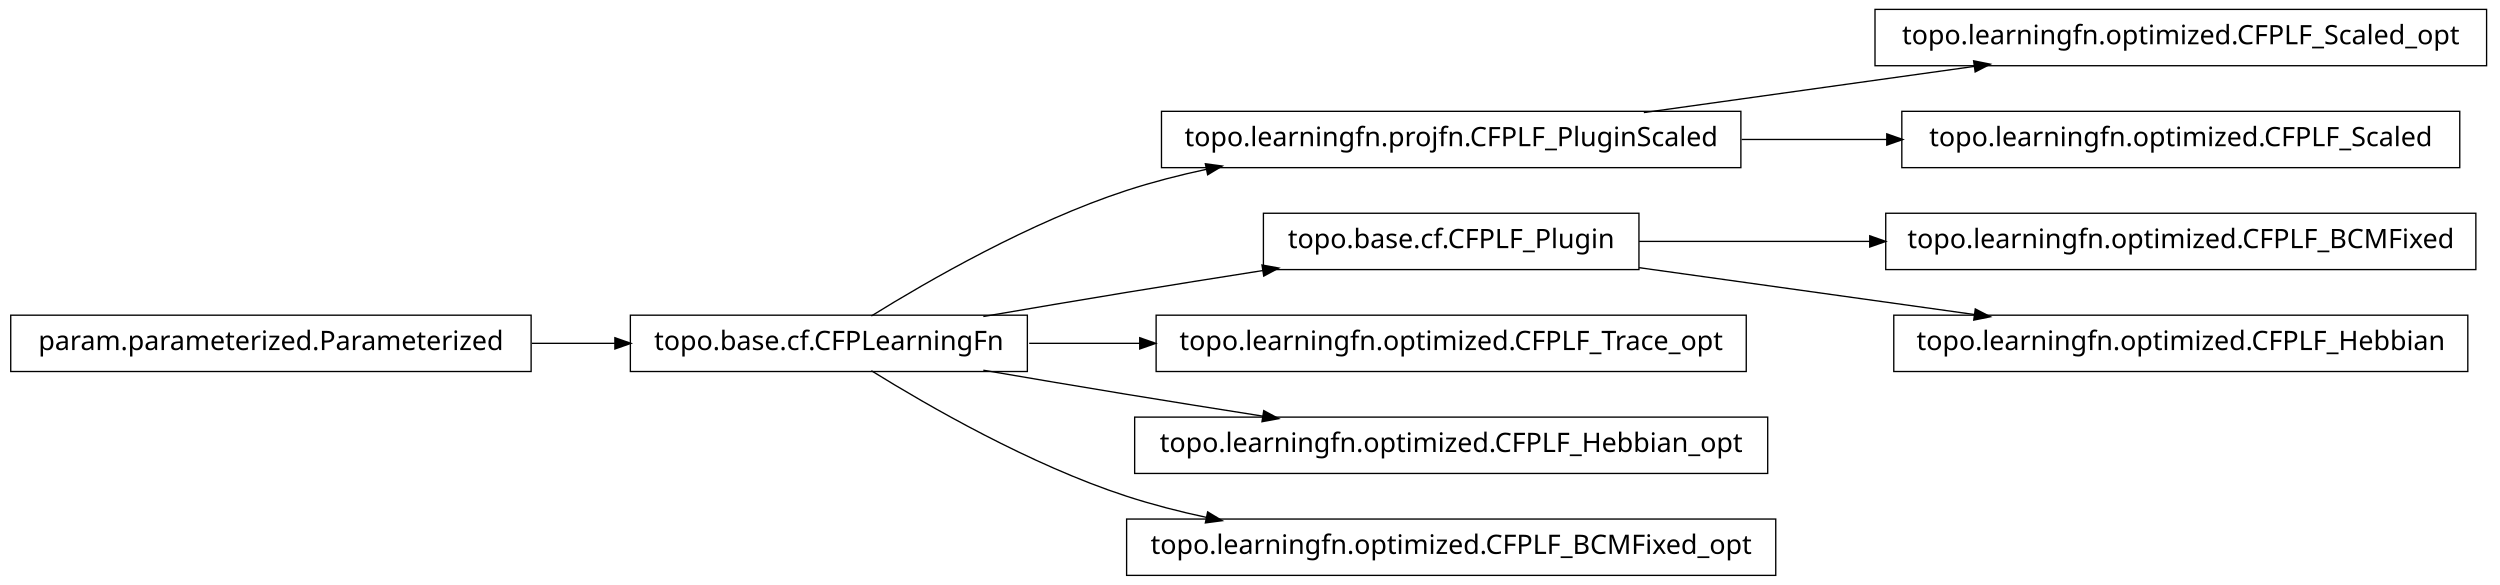
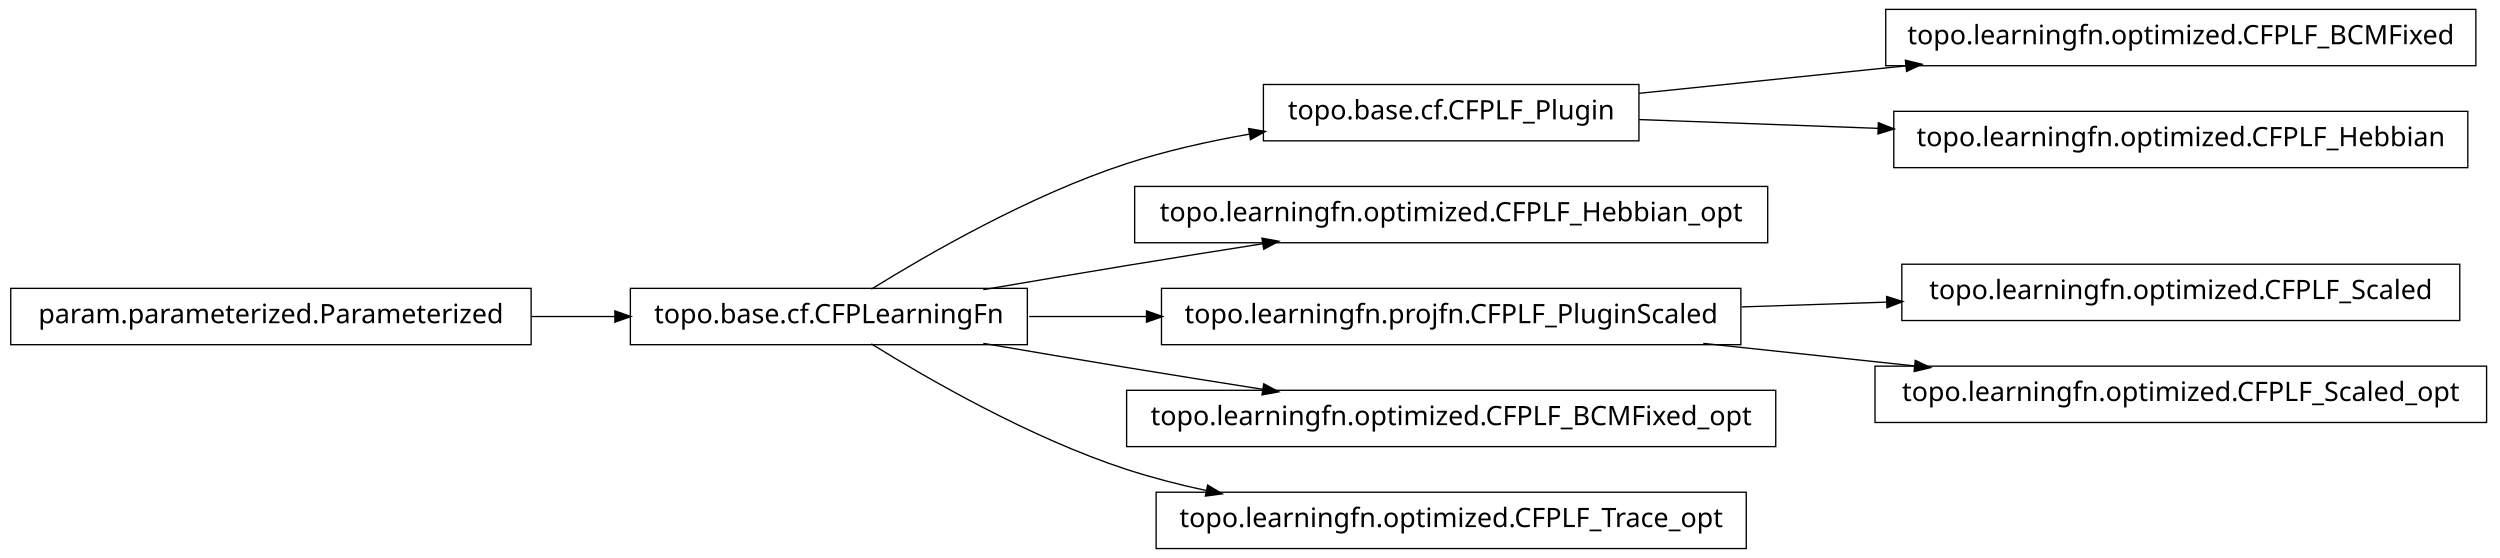
- <svg xmlns="http://www.w3.org/2000/svg" width="932pt" height="218pt" viewBox="0.00 0.00 932.00 218.00">
-   <g id="graph1" class="graph" transform="scale(1 1) rotate(0) translate(4 214)">
-     <polygon fill="white" stroke="white" points="-4,5 -4,-214 929,-214 929,5 -4,5" />
+ <svg xmlns="http://www.w3.org/2000/svg" width="932pt" height="208pt" viewBox="0.00 0.00 932.00 208.00">
+   <g id="graph1" class="graph" transform="scale(1 1) rotate(0) translate(4 204)">
+     <polygon fill="white" stroke="white" points="-4,5 -4,-204 929,-204 929,5 -4,5" />
    <g id="node1" class="node">
-       <polygon fill="none" stroke="black" stroke-width="0.5" points="923,-210.5 695,-210.5 695,-189.5 923,-189.5 923,-210.5" />
-       <text text-anchor="middle" x="809" y="-197.5" font-family="Vera" font-size="10.00">topo.learningfn.optimized.CFPLF_Scaled_opt</text>
+       <polygon fill="none" stroke="black" stroke-width="0.5" points="919,-200.5 699,-200.5 699,-179.5 919,-179.5 919,-200.5" />
+       <text text-anchor="middle" x="809" y="-187.5" font-family="Vera" font-size="10.00">topo.learningfn.optimized.CFPLF_BCMFixed</text>
    </g>
    <g id="node2" class="node">
-       <polygon fill="none" stroke="black" stroke-width="0.5" points="645,-172.5 429,-172.5 429,-151.5 645,-151.5 645,-172.5" />
-       <text text-anchor="middle" x="537" y="-159.5" font-family="Vera" font-size="10.00">topo.learningfn.projfn.CFPLF_PluginScaled</text>
+       <polygon fill="none" stroke="black" stroke-width="0.5" points="607,-172.5 467,-172.5 467,-151.5 607,-151.5 607,-172.5" />
+       <text text-anchor="middle" x="537" y="-159.5" font-family="Vera" font-size="10.00">topo.base.cf.CFPLF_Plugin</text>
    </g>
    <g id="edge2" class="edge">
-       <path fill="none" stroke="black" stroke-width="0.5" d="M608.821,-172.034C646.78,-177.337 693.394,-183.849 732.087,-189.255" />
-       <polygon fill="black" stroke="black" points="732.055,-191.017 737.249,-189.976 732.539,-187.551 732.055,-191.017" />
+       <path fill="none" stroke="black" stroke-width="0.5" d="M607.047,-169.211C637.303,-172.325 673.305,-176.031 706.475,-179.446" />
+       <polygon fill="black" stroke="black" points="706.619,-181.22 711.772,-179.991 706.978,-177.738 706.619,-181.22" />
    </g>
-     <g id="node6" class="node">
-       <polygon fill="none" stroke="black" stroke-width="0.5" points="913,-172.5 705,-172.5 705,-151.5 913,-151.5 913,-172.5" />
-       <text text-anchor="middle" x="809" y="-159.5" font-family="Vera" font-size="10.00">topo.learningfn.optimized.CFPLF_Scaled</text>
+     <g id="node10" class="node">
+       <polygon fill="none" stroke="black" stroke-width="0.5" points="916,-162.5 702,-162.5 702,-141.5 916,-141.5 916,-162.5" />
+       <text text-anchor="middle" x="809" y="-149.5" font-family="Vera" font-size="10.00">topo.learningfn.optimized.CFPLF_Hebbian</text>
    </g>
-     <g id="edge6" class="edge">
-       <path fill="none" stroke="black" stroke-width="0.5" d="M645.283,-162C663.158,-162 681.7,-162 699.603,-162" />
-       <polygon fill="black" stroke="black" points="699.634,-163.75 704.634,-162 699.634,-160.25 699.634,-163.75" />
+     <g id="edge10" class="edge">
+       <path fill="none" stroke="black" stroke-width="0.5" d="M607.047,-159.425C634.202,-158.426 665.987,-157.258 696.197,-156.147" />
+       <polygon fill="black" stroke="black" points="696.491,-157.888 701.424,-155.955 696.363,-154.39 696.491,-157.888" />
    </g>
    <g id="node4" class="node">
      <polygon fill="none" stroke="black" stroke-width="0.5" points="379,-96.5 231,-96.5 231,-75.5 379,-75.5 379,-96.5" />
      <text text-anchor="middle" x="305" y="-83.5" font-family="Vera" font-size="10.00">topo.base.cf.CFPLearningFn</text>
    </g>
    <g id="edge4" class="edge">
-       <path fill="none" stroke="black" stroke-width="0.5" d="M320.839,-96.203C341.762,-109.184 380.162,-131.319 416,-143 425.556,-146.115 435.708,-148.727 445.91,-150.916" />
-       <polygon fill="black" stroke="black" points="445.669,-152.653 450.92,-151.957 446.381,-149.226 445.669,-152.653" />
+       <path fill="none" stroke="black" stroke-width="0.5" d="M320.839,-96.203C341.762,-109.184 380.162,-131.319 416,-143 430.531,-147.736 446.441,-151.311 461.81,-154.002" />
+       <polygon fill="black" stroke="black" points="461.776,-155.772 466.998,-154.882 462.361,-152.321 461.776,-155.772" />
    </g>
-     <g id="node9" class="node">
-       <polygon fill="none" stroke="black" stroke-width="0.5" points="607,-134.5 467,-134.5 467,-113.5 607,-113.5 607,-134.5" />
-       <text text-anchor="middle" x="537" y="-121.5" font-family="Vera" font-size="10.00">topo.base.cf.CFPLF_Plugin</text>
+     <g id="node6" class="node">
+       <polygon fill="none" stroke="black" stroke-width="0.5" points="655,-134.5 419,-134.5 419,-113.5 655,-113.5 655,-134.5" />
+       <text text-anchor="middle" x="537" y="-121.5" font-family="Vera" font-size="10.00">topo.learningfn.optimized.CFPLF_Hebbian_opt</text>
    </g>
-     <g id="edge12" class="edge">
+     <g id="edge6" class="edge">
      <path fill="none" stroke="black" stroke-width="0.5" d="M362.586,-96.012C379.762,-98.957 398.636,-102.151 416,-105 432.449,-107.699 450.17,-110.527 466.842,-113.151" />
      <polygon fill="black" stroke="black" points="466.768,-114.911 471.98,-113.959 467.312,-111.454 466.768,-114.911" />
    </g>
-     <g id="node14" class="node">
-       <polygon fill="none" stroke="black" stroke-width="0.5" points="647,-96.5 427,-96.5 427,-75.5 647,-75.5 647,-96.5" />
-       <text text-anchor="middle" x="537" y="-83.5" font-family="Vera" font-size="10.00">topo.learningfn.optimized.CFPLF_Trace_opt</text>
+     <g id="node8" class="node">
+       <polygon fill="none" stroke="black" stroke-width="0.5" points="645,-96.5 429,-96.5 429,-75.5 645,-75.5 645,-96.5" />
+       <text text-anchor="middle" x="537" y="-83.5" font-family="Vera" font-size="10.00">topo.learningfn.projfn.CFPLF_PluginScaled</text>
    </g>
-     <g id="edge14" class="edge">
-       <path fill="none" stroke="black" stroke-width="0.5" d="M379.683,-86C392.896,-86 406.932,-86 420.969,-86" />
-       <polygon fill="black" stroke="black" points="421.139,-87.75 426.139,-86 421.139,-84.25 421.139,-87.75" />
+     <g id="edge8" class="edge">
+       <path fill="none" stroke="black" stroke-width="0.5" d="M379.683,-86C393.726,-86 408.699,-86 423.614,-86" />
+       <polygon fill="black" stroke="black" points="423.668,-87.75 428.668,-86 423.668,-84.25 423.668,-87.75" />
    </g>
-     <g id="node18" class="node">
-       <polygon fill="none" stroke="black" stroke-width="0.5" points="655,-58.5 419,-58.5 419,-37.5 655,-37.5 655,-58.5" />
-       <text text-anchor="middle" x="537" y="-45.5" font-family="Vera" font-size="10.00">topo.learningfn.optimized.CFPLF_Hebbian_opt</text>
+     <g id="node12" class="node">
+       <polygon fill="none" stroke="black" stroke-width="0.5" points="658,-58.5 416,-58.5 416,-37.5 658,-37.5 658,-58.5" />
+       <text text-anchor="middle" x="537" y="-45.5" font-family="Vera" font-size="10.00">topo.learningfn.optimized.CFPLF_BCMFixed_opt</text>
    </g>
-     <g id="edge18" class="edge">
+     <g id="edge12" class="edge">
      <path fill="none" stroke="black" stroke-width="0.5" d="M362.586,-75.988C379.762,-73.043 398.636,-69.849 416,-67 432.449,-64.301 450.17,-61.473 466.842,-58.849" />
      <polygon fill="black" stroke="black" points="467.312,-60.546 471.98,-58.041 466.768,-57.089 467.312,-60.546" />
    </g>
-     <g id="node20" class="node">
-       <polygon fill="none" stroke="black" stroke-width="0.5" points="658,-20.5 416,-20.5 416,0.5 658,0.5 658,-20.5" />
-       <text text-anchor="middle" x="537" y="-7.5" font-family="Vera" font-size="10.00">topo.learningfn.optimized.CFPLF_BCMFixed_opt</text>
+     <g id="node14" class="node">
+       <polygon fill="none" stroke="black" stroke-width="0.5" points="647,-20.5 427,-20.5 427,0.5 647,0.5 647,-20.5" />
+       <text text-anchor="middle" x="537" y="-7.5" font-family="Vera" font-size="10.00">topo.learningfn.optimized.CFPLF_Trace_opt</text>
    </g>
-     <g id="edge20" class="edge">
+     <g id="edge14" class="edge">
      <path fill="none" stroke="black" stroke-width="0.5" d="M320.839,-75.797C341.762,-62.816 380.162,-40.681 416,-29 425.556,-25.885 435.708,-23.273 445.91,-21.084" />
      <polygon fill="black" stroke="black" points="446.381,-22.774 450.92,-20.043 445.669,-19.347 446.381,-22.774" />
    </g>
-     <g id="node8" class="node">
-       <polygon fill="none" stroke="black" stroke-width="0.5" points="919,-134.5 699,-134.5 699,-113.5 919,-113.5 919,-134.5" />
-       <text text-anchor="middle" x="809" y="-121.5" font-family="Vera" font-size="10.00">topo.learningfn.optimized.CFPLF_BCMFixed</text>
+     <g id="node18" class="node">
+       <polygon fill="none" stroke="black" stroke-width="0.5" points="913,-105.5 705,-105.5 705,-84.5 913,-84.5 913,-105.5" />
+       <text text-anchor="middle" x="809" y="-92.5" font-family="Vera" font-size="10.00">topo.learningfn.optimized.CFPLF_Scaled</text>
    </g>
-     <g id="edge8" class="edge">
-       <path fill="none" stroke="black" stroke-width="0.5" d="M607.047,-124C633.31,-124 663.902,-124 693.213,-124" />
-       <polygon fill="black" stroke="black" points="693.286,-125.75 698.286,-124 693.286,-122.25 693.286,-125.75" />
+     <g id="edge18" class="edge">
+       <path fill="none" stroke="black" stroke-width="0.5" d="M645.283,-89.583C663.158,-90.174 681.7,-90.788 699.603,-91.38" />
+       <polygon fill="black" stroke="black" points="699.579,-93.13 704.634,-91.547 699.694,-89.632 699.579,-93.13" />
+     </g>
+     <g id="node20" class="node">
+       <polygon fill="none" stroke="black" stroke-width="0.5" points="923,-67.5 695,-67.5 695,-46.5 923,-46.5 923,-67.5" />
+       <text text-anchor="middle" x="809" y="-54.5" font-family="Vera" font-size="10.00">topo.learningfn.optimized.CFPLF_Scaled_opt</text>
+     </g>
+     <g id="edge20" class="edge">
+       <path fill="none" stroke="black" stroke-width="0.5" d="M630.988,-75.979C656.468,-73.263 684.131,-70.313 709.884,-67.567" />
+       <polygon fill="black" stroke="black" points="710.222,-69.291 715.008,-67.021 709.851,-65.811 710.222,-69.291" />
    </g>
    <g id="node16" class="node">
-       <polygon fill="none" stroke="black" stroke-width="0.5" points="916,-96.5 702,-96.5 702,-75.5 916,-75.5 916,-96.5" />
-       <text text-anchor="middle" x="809" y="-83.5" font-family="Vera" font-size="10.00">topo.learningfn.optimized.CFPLF_Hebbian</text>
-     </g>
-     <g id="edge16" class="edge">
-       <path fill="none" stroke="black" stroke-width="0.5" d="M607.047,-114.214C645.31,-108.868 692.763,-102.239 732.055,-96.75" />
-       <polygon fill="black" stroke="black" points="732.586,-98.442 737.296,-96.017 732.102,-94.976 732.586,-98.442" />
-     </g>
-     <g id="node11" class="node">
      <polygon fill="none" stroke="black" stroke-width="0.5" points="194,-96.5 5.68434e-14,-96.5 0,-75.5 194,-75.5 194,-96.5" />
      <text text-anchor="middle" x="97" y="-83.5" font-family="Vera" font-size="10.00">param.parameterized.Parameterized</text>
    </g>
-     <g id="edge10" class="edge">
+     <g id="edge16" class="edge">
      <path fill="none" stroke="black" stroke-width="0.5" d="M194.301,-86C204.655,-86 215.098,-86 225.218,-86" />
      <polygon fill="black" stroke="black" points="225.478,-87.75 230.478,-86 225.477,-84.25 225.478,-87.75" />
    </g>
  </g>
</svg>
